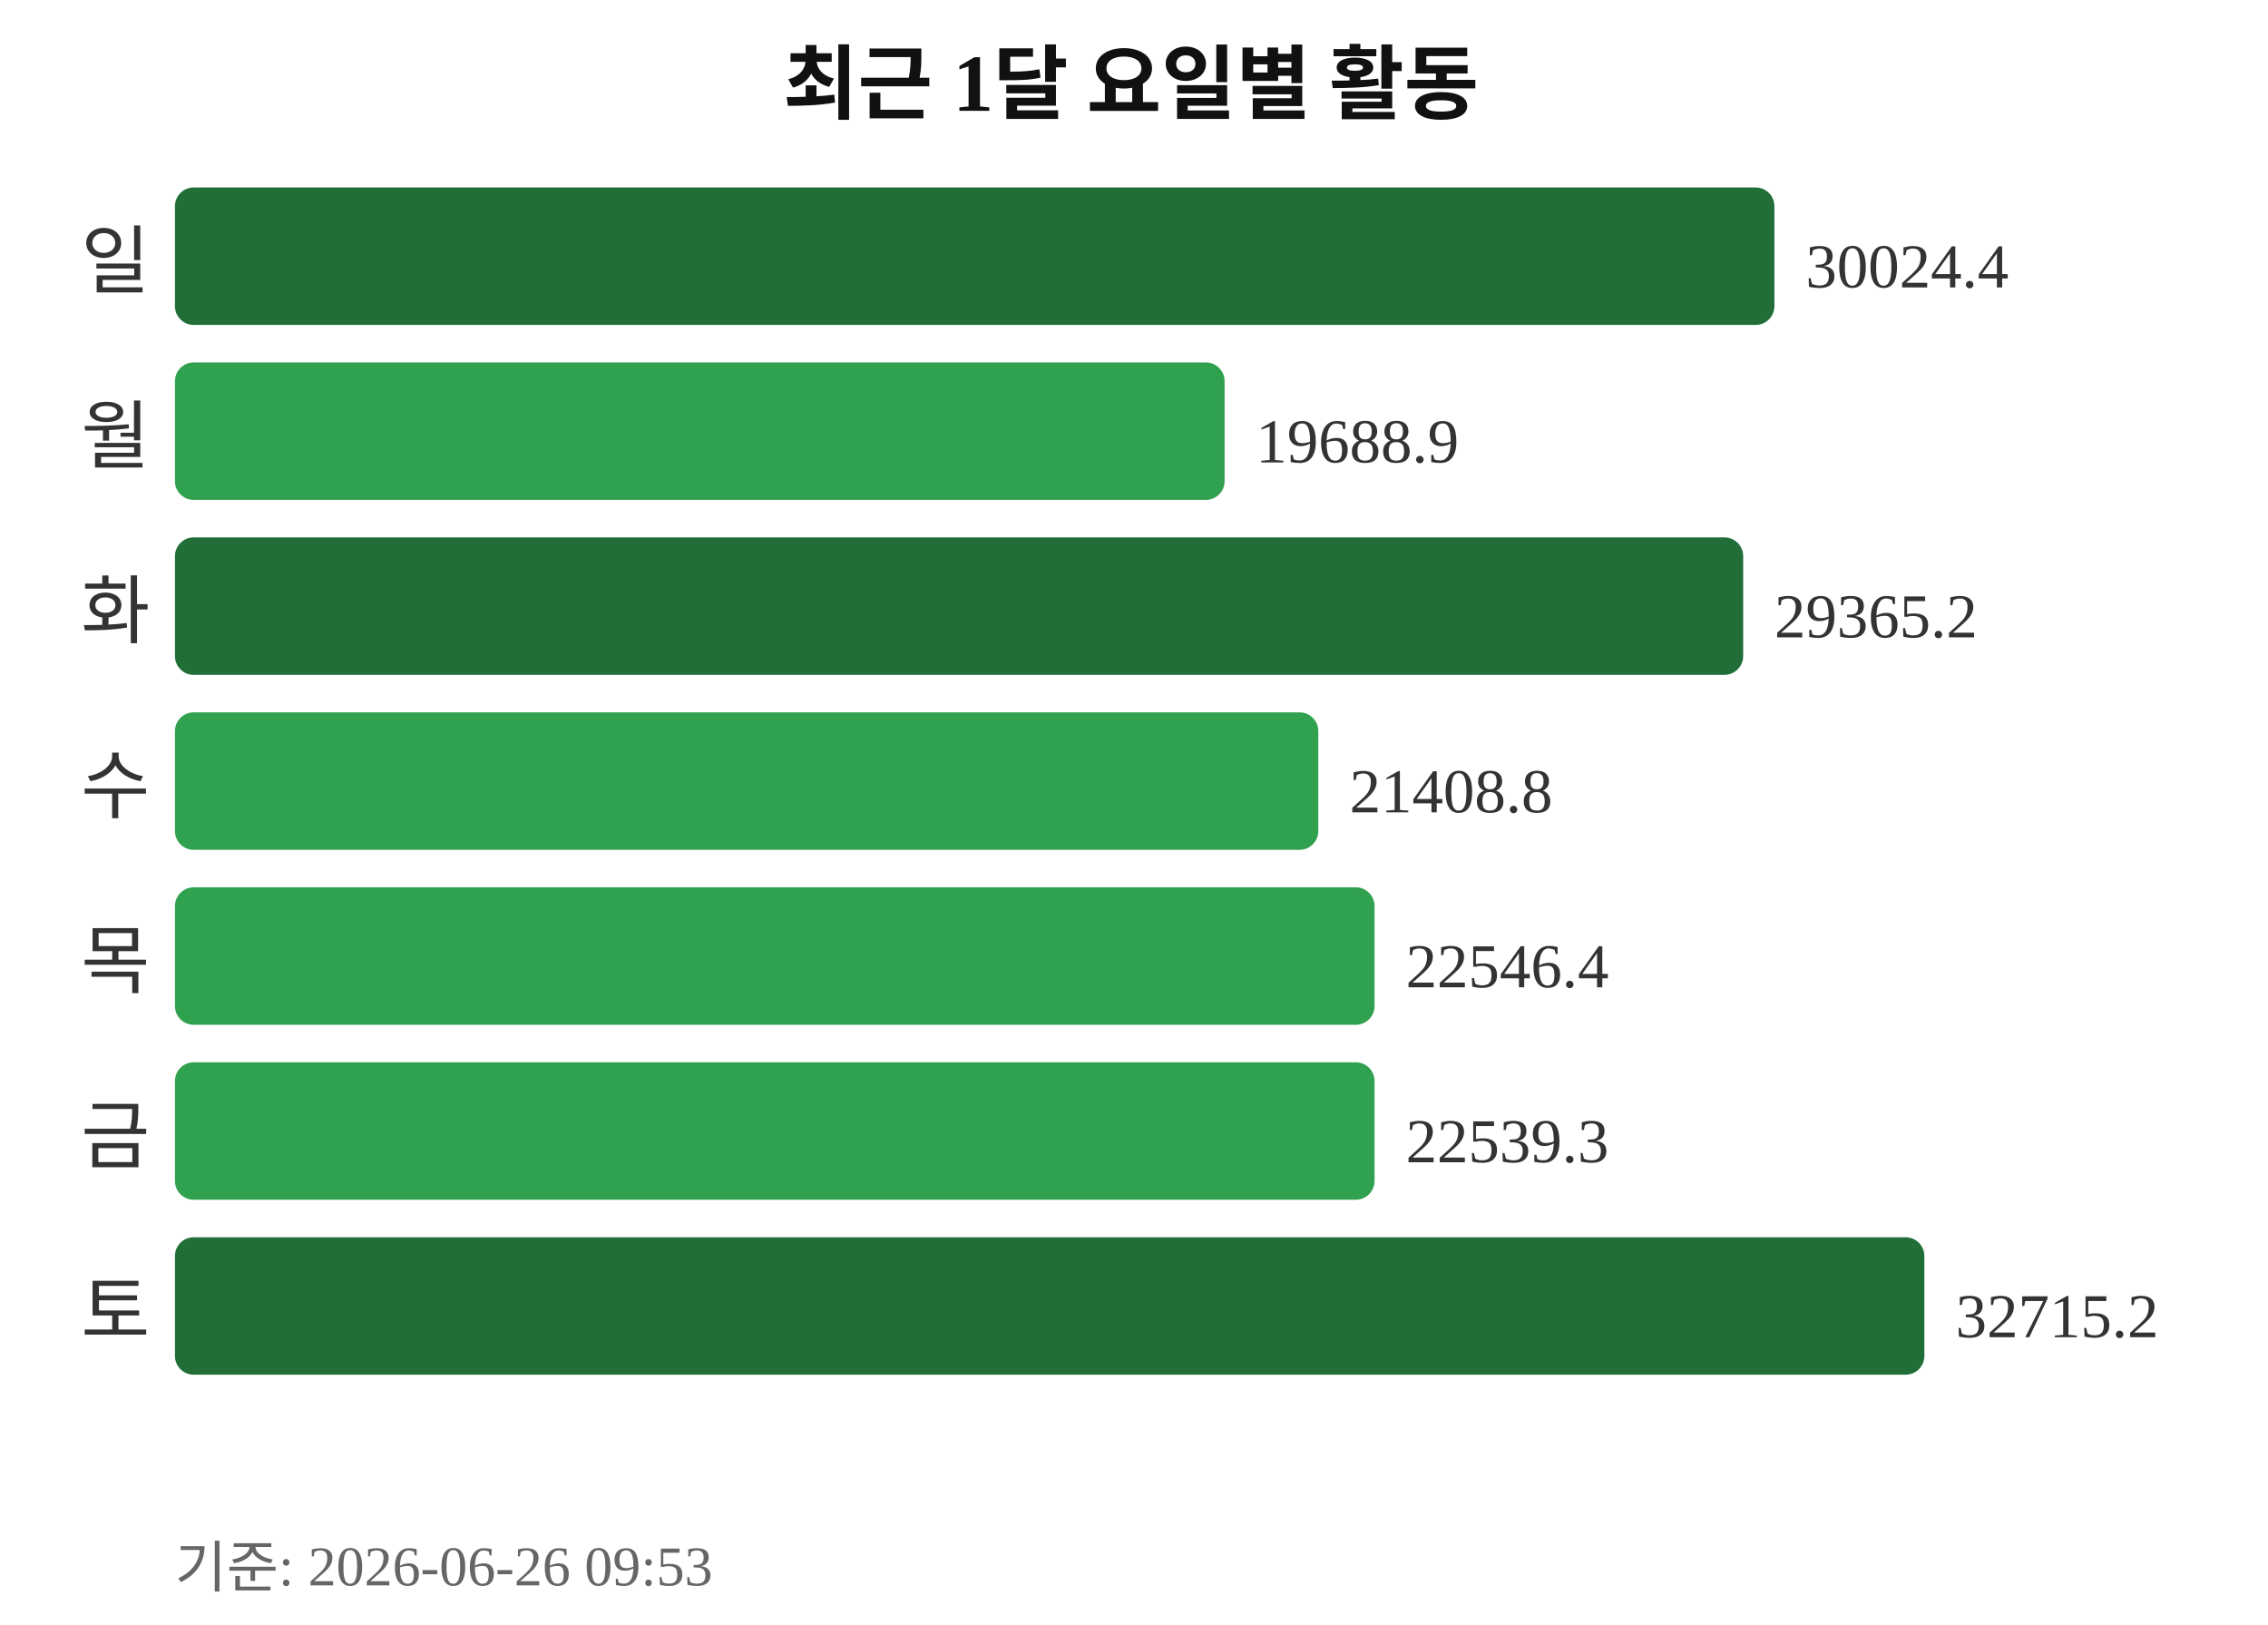
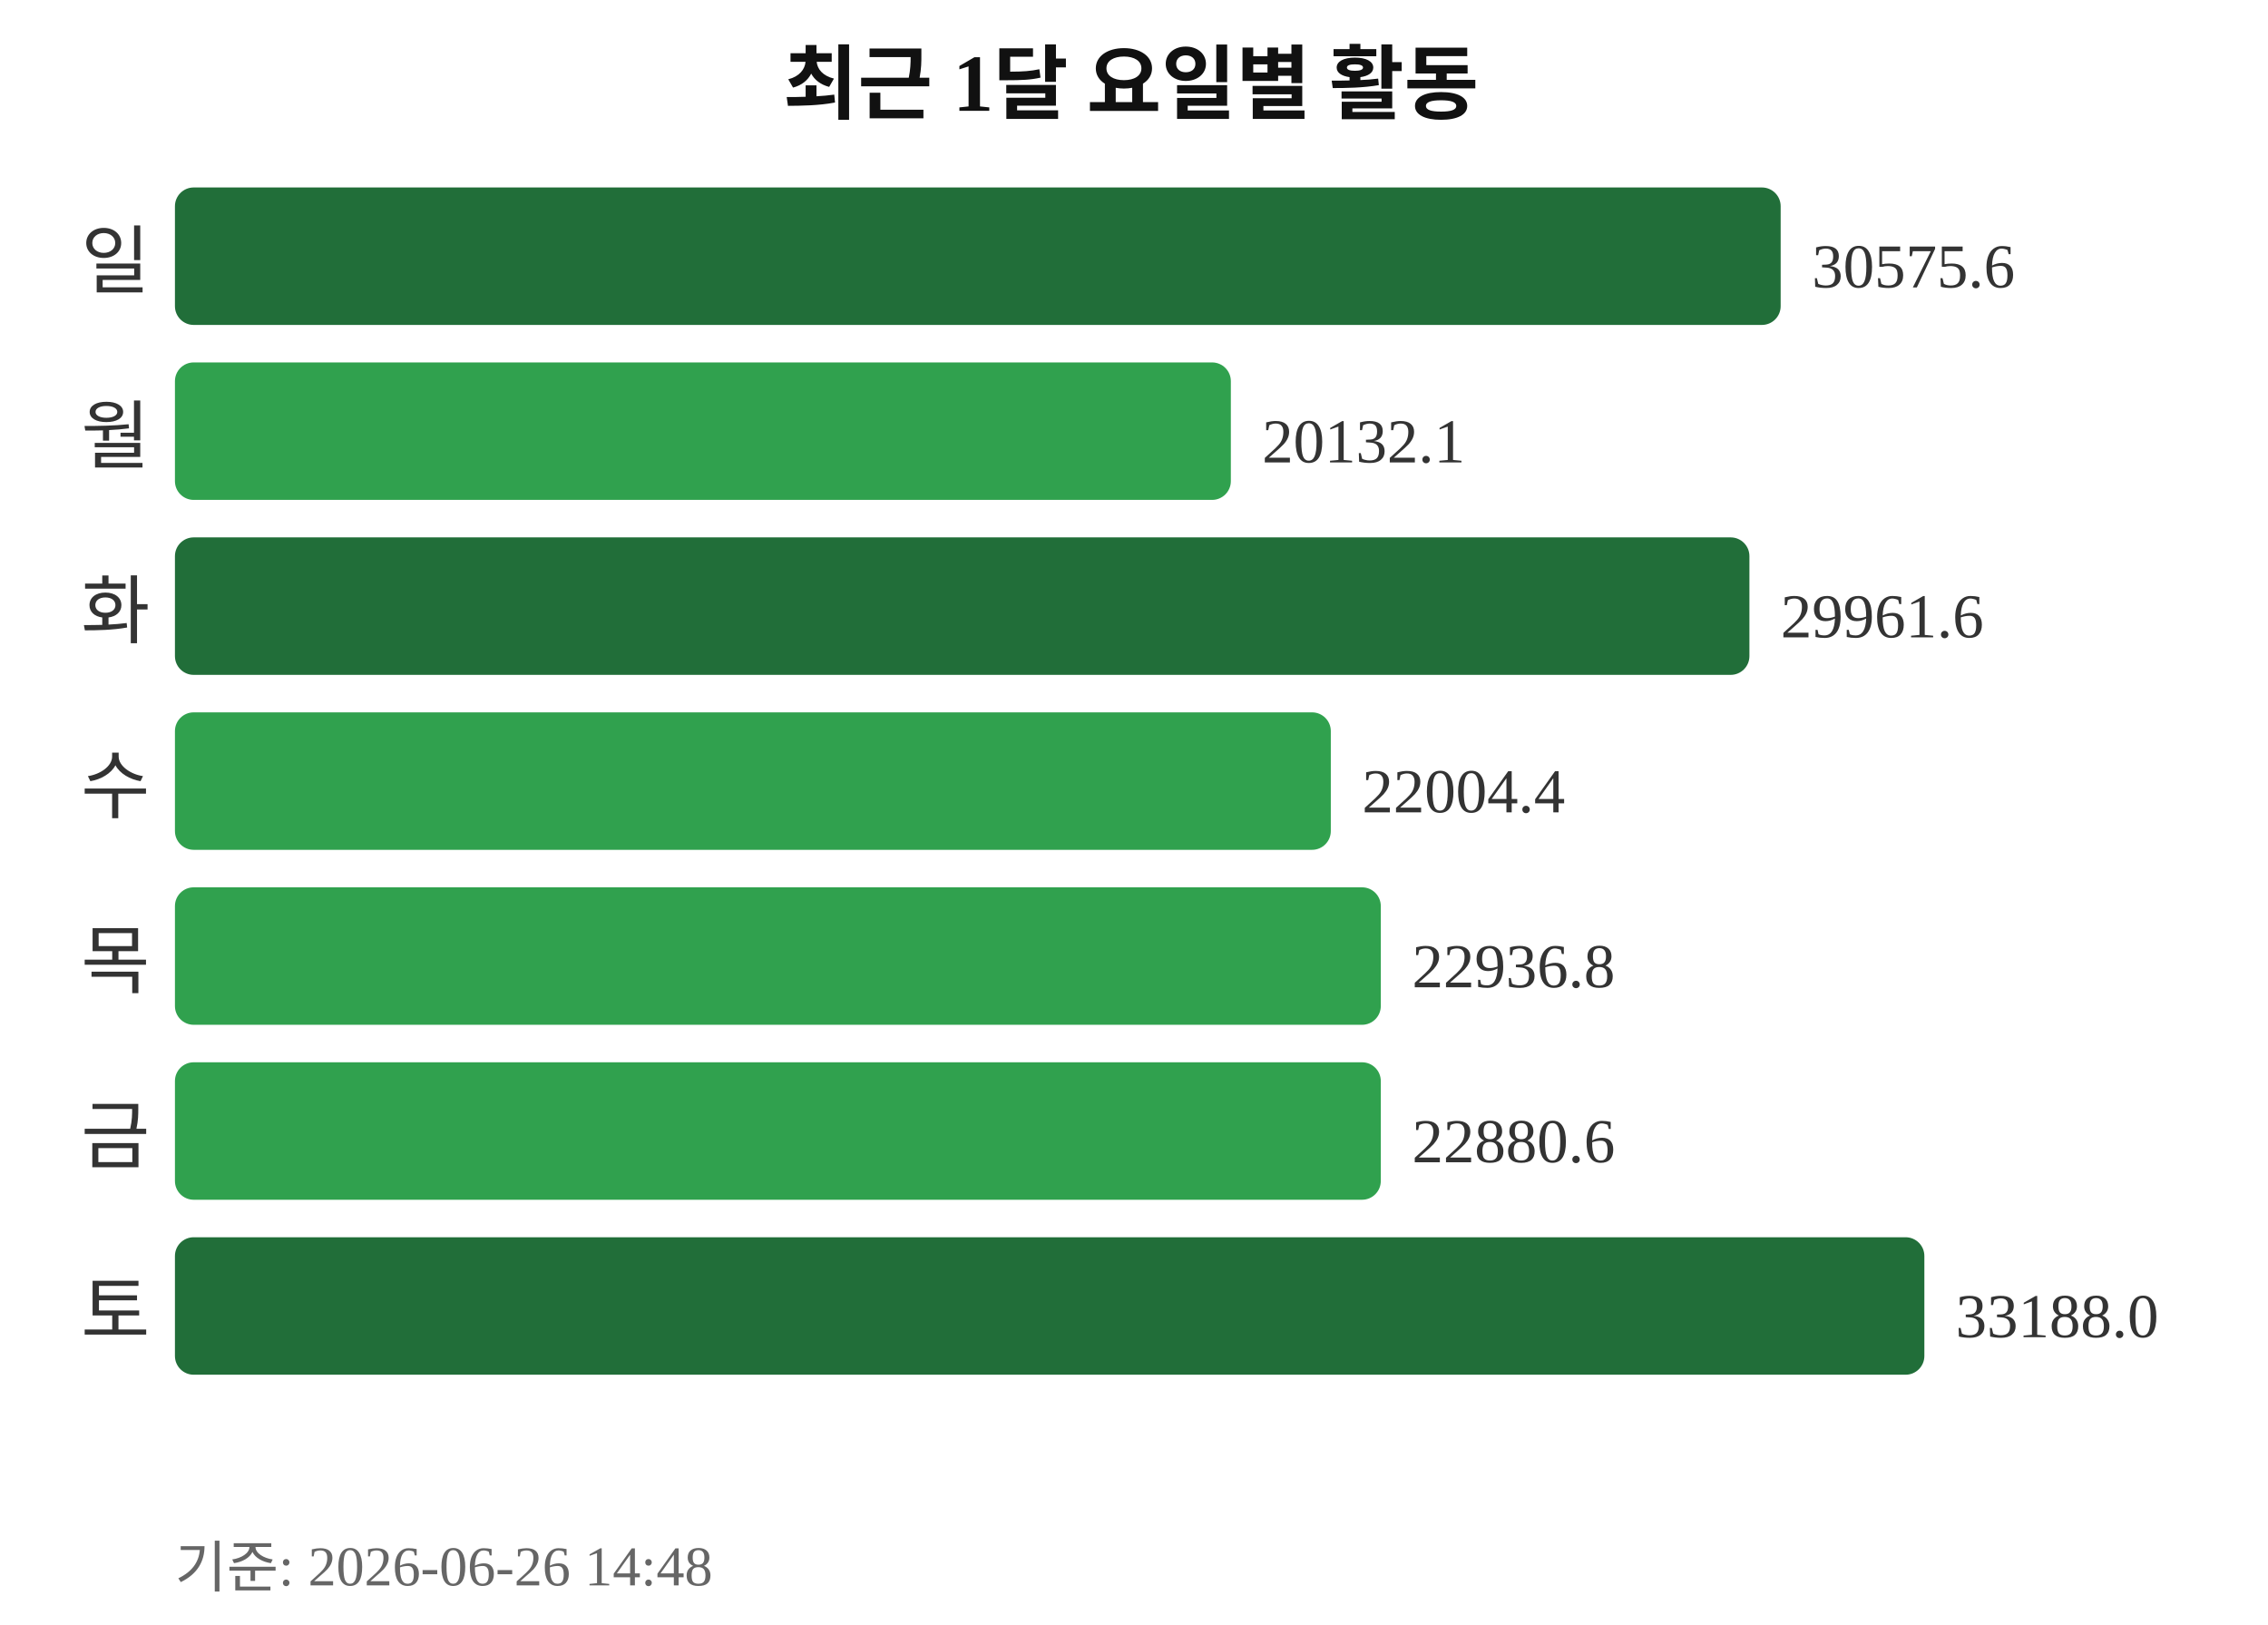
<svg xmlns="http://www.w3.org/2000/svg" width="363" height="260">
  <text x="181" y="18" text-anchor="middle" font-size="13" font-weight="bold" fill="#111111">최근 1달 요일별 활동</text>
  <text x="24" y="46" text-anchor="end" font-size="12" fill="#333333">일</text>
-   <rect x="28" y="30" width="256" height="22" rx="3" fill="#216e39" />
-   <text x="289" y="46" font-size="10" fill="#333333">30024.4</text>
+   <rect x="28" y="30" width="257" height="22" rx="3" fill="#216e39" />
+   <text x="290" y="46" font-size="10" fill="#333333">30575.6</text>
  <text x="24" y="74" text-anchor="end" font-size="12" fill="#333333">월</text>
-   <rect x="28" y="58" width="168" height="22" rx="3" fill="#30a14e" />
-   <text x="201" y="74" font-size="10" fill="#333333">19688.9</text>
+   <rect x="28" y="58" width="169" height="22" rx="3" fill="#30a14e" />
+   <text x="202" y="74" font-size="10" fill="#333333">20132.1</text>
  <text x="24" y="102" text-anchor="end" font-size="12" fill="#333333">화</text>
-   <rect x="28" y="86" width="251" height="22" rx="3" fill="#216e39" />
-   <text x="284" y="102" font-size="10" fill="#333333">29365.2</text>
+   <rect x="28" y="86" width="252" height="22" rx="3" fill="#216e39" />
+   <text x="285" y="102" font-size="10" fill="#333333">29961.6</text>
  <text x="24" y="130" text-anchor="end" font-size="12" fill="#333333">수</text>
-   <rect x="28" y="114" width="183" height="22" rx="3" fill="#30a14e" />
-   <text x="216" y="130" font-size="10" fill="#333333">21408.8</text>
+   <rect x="28" y="114" width="185" height="22" rx="3" fill="#30a14e" />
+   <text x="218" y="130" font-size="10" fill="#333333">22004.4</text>
  <text x="24" y="158" text-anchor="end" font-size="12" fill="#333333">목</text>
-   <rect x="28" y="142" width="192" height="22" rx="3" fill="#30a14e" />
-   <text x="225" y="158" font-size="10" fill="#333333">22546.4</text>
+   <rect x="28" y="142" width="193" height="22" rx="3" fill="#30a14e" />
+   <text x="226" y="158" font-size="10" fill="#333333">22936.8</text>
  <text x="24" y="186" text-anchor="end" font-size="12" fill="#333333">금</text>
-   <rect x="28" y="170" width="192" height="22" rx="3" fill="#30a14e" />
-   <text x="225" y="186" font-size="10" fill="#333333">22539.3</text>
+   <rect x="28" y="170" width="193" height="22" rx="3" fill="#30a14e" />
+   <text x="226" y="186" font-size="10" fill="#333333">22880.6</text>
  <text x="24" y="214" text-anchor="end" font-size="12" fill="#333333">토</text>
  <rect x="28" y="198" width="280" height="22" rx="3" fill="#216e39" />
-   <text x="313" y="214" font-size="10" fill="#333333">32715.2</text>
-   <text x="28" y="254" font-size="9" fill="#666666">기준: 2026-06-26 09:53</text>
+   <text x="313" y="214" font-size="10" fill="#333333">33188.0</text>
+   <text x="28" y="254" font-size="9" fill="#666666">기준: 2026-06-26 14:48</text>
</svg>
